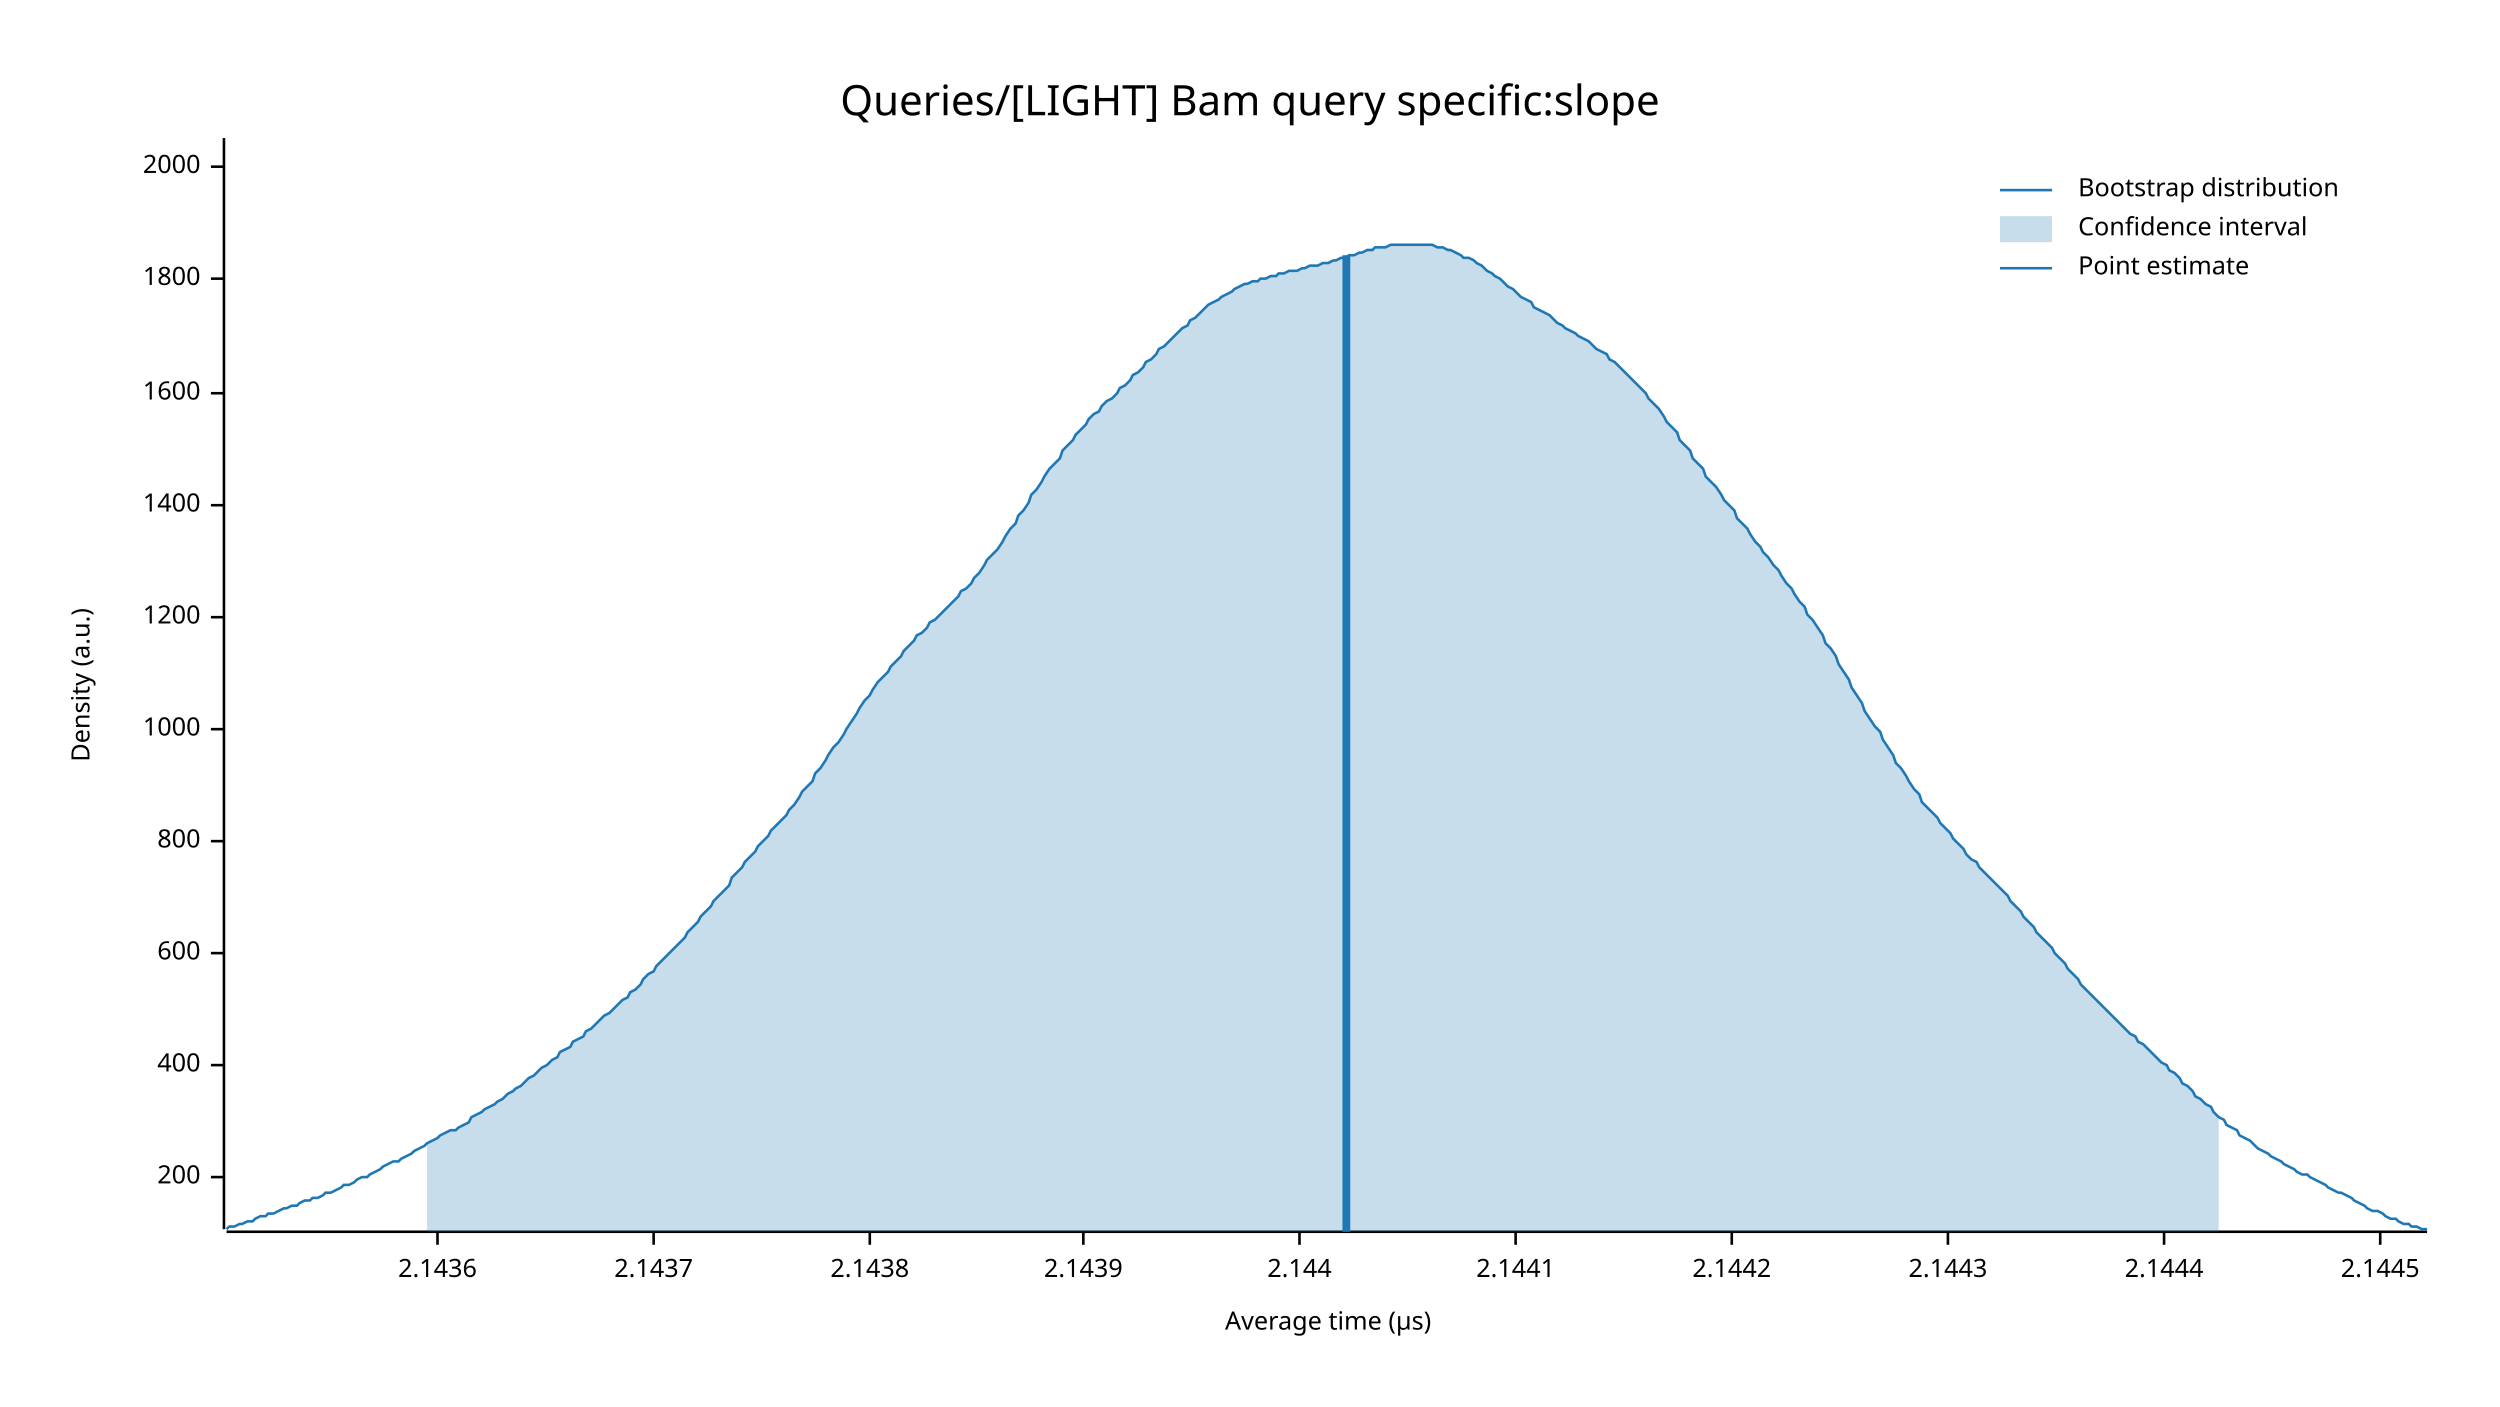
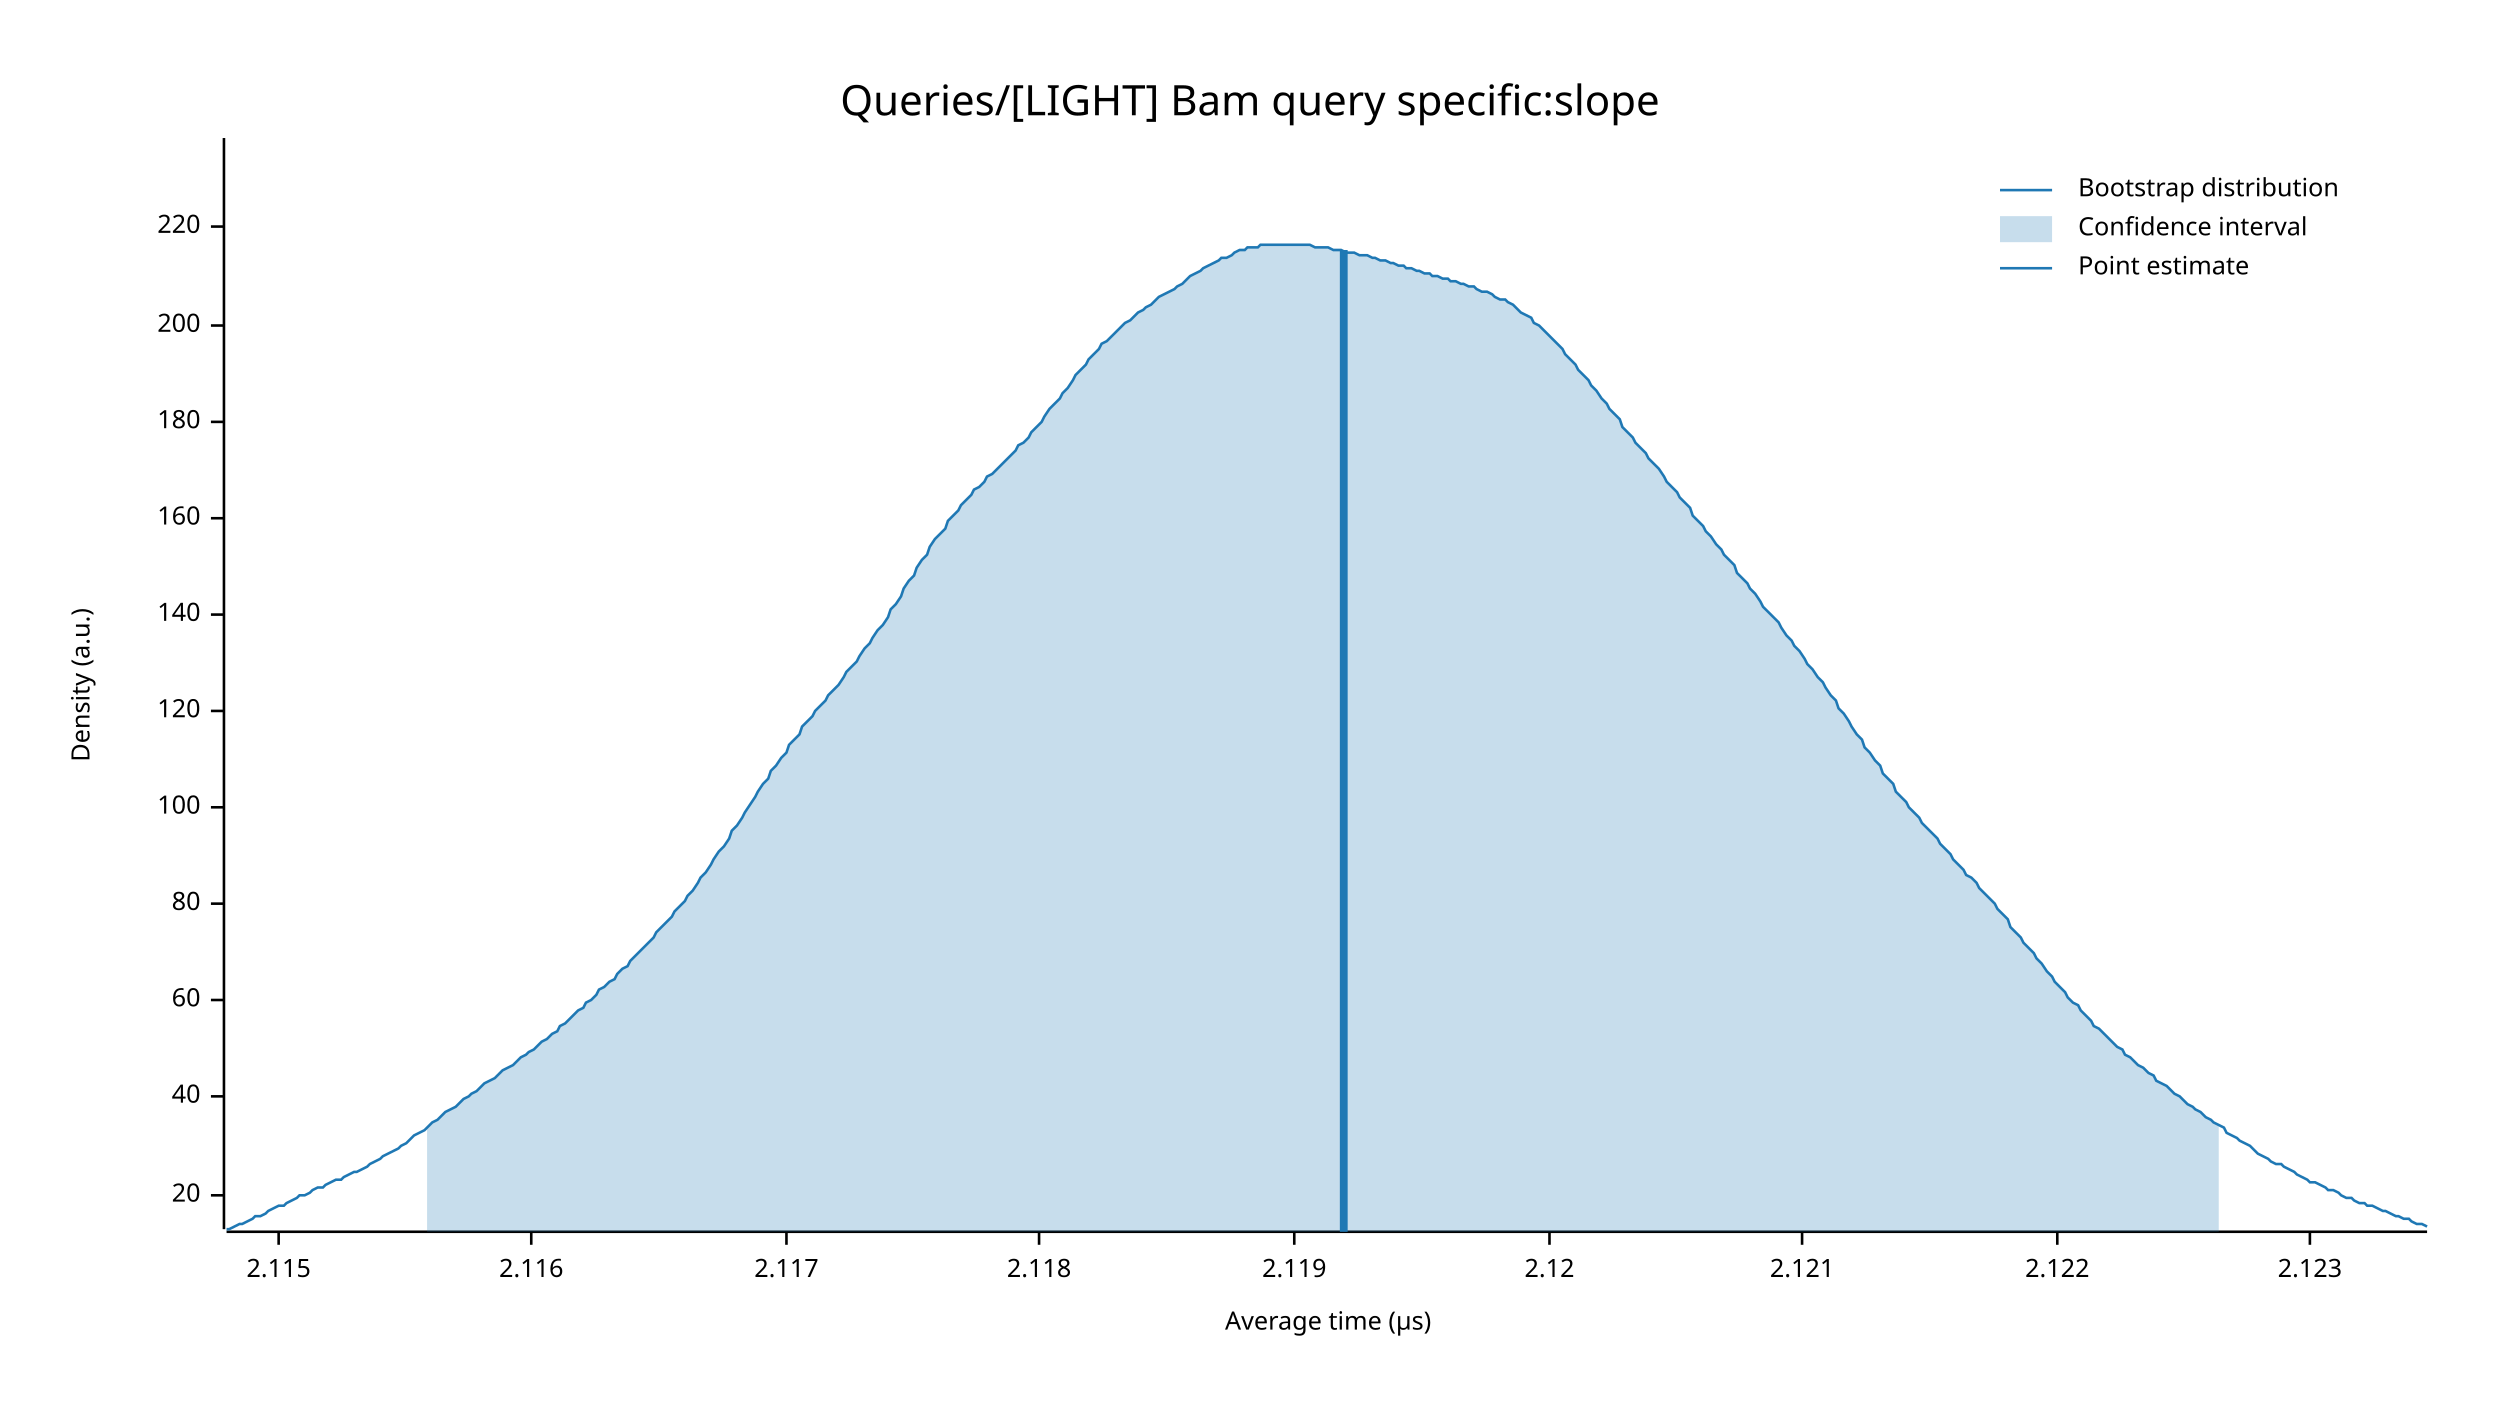
<svg xmlns="http://www.w3.org/2000/svg" width="960" height="540" viewBox="0 0 960 540">
  <text x="480" y="32" dy="0.76em" text-anchor="middle" font-family="sans-serif" font-size="16.129" opacity="1" fill="#000000">
Queries/[LIGHT] Bam query specific:slope
</text>
  <text x="27" y="263" dy="0.76em" text-anchor="middle" font-family="sans-serif" font-size="9.677" opacity="1" fill="#000000" transform="rotate(270, 27, 263)">
Density (a.u.)
</text>
  <text x="510" y="513" dy="-0.5ex" text-anchor="middle" font-family="sans-serif" font-size="9.677" opacity="1" fill="#000000">
Average time (µs)
</text>
  <polyline fill="none" opacity="1" stroke="#000000" stroke-width="1" points="86,53 86,472 " />
-   <text x="77" y="452" dy="0.5ex" text-anchor="end" font-family="sans-serif" font-size="9.677" opacity="1" fill="#000000">
+   <text x="77" y="459" dy="0.5ex" text-anchor="end" font-family="sans-serif" font-size="9.677" opacity="1" fill="#000000">
+ 20
+ </text>
+   <polyline fill="none" opacity="1" stroke="#000000" stroke-width="1" points="81,459 86,459 " />
+   <text x="77" y="421" dy="0.5ex" text-anchor="end" font-family="sans-serif" font-size="9.677" opacity="1" fill="#000000">
+ 40
+ </text>
+   <polyline fill="none" opacity="1" stroke="#000000" stroke-width="1" points="81,421 86,421 " />
+   <text x="77" y="384" dy="0.5ex" text-anchor="end" font-family="sans-serif" font-size="9.677" opacity="1" fill="#000000">
+ 60
+ </text>
+   <polyline fill="none" opacity="1" stroke="#000000" stroke-width="1" points="81,384 86,384 " />
+   <text x="77" y="347" dy="0.5ex" text-anchor="end" font-family="sans-serif" font-size="9.677" opacity="1" fill="#000000">
+ 80
+ </text>
+   <polyline fill="none" opacity="1" stroke="#000000" stroke-width="1" points="81,347 86,347 " />
+   <text x="77" y="310" dy="0.5ex" text-anchor="end" font-family="sans-serif" font-size="9.677" opacity="1" fill="#000000">
+ 100
+ </text>
+   <polyline fill="none" opacity="1" stroke="#000000" stroke-width="1" points="81,310 86,310 " />
+   <text x="77" y="273" dy="0.5ex" text-anchor="end" font-family="sans-serif" font-size="9.677" opacity="1" fill="#000000">
+ 120
+ </text>
+   <polyline fill="none" opacity="1" stroke="#000000" stroke-width="1" points="81,273 86,273 " />
+   <text x="77" y="236" dy="0.5ex" text-anchor="end" font-family="sans-serif" font-size="9.677" opacity="1" fill="#000000">
+ 140
+ </text>
+   <polyline fill="none" opacity="1" stroke="#000000" stroke-width="1" points="81,236 86,236 " />
+   <text x="77" y="199" dy="0.5ex" text-anchor="end" font-family="sans-serif" font-size="9.677" opacity="1" fill="#000000">
+ 160
+ </text>
+   <polyline fill="none" opacity="1" stroke="#000000" stroke-width="1" points="81,199 86,199 " />
+   <text x="77" y="162" dy="0.5ex" text-anchor="end" font-family="sans-serif" font-size="9.677" opacity="1" fill="#000000">
+ 180
+ </text>
+   <polyline fill="none" opacity="1" stroke="#000000" stroke-width="1" points="81,162 86,162 " />
+   <text x="77" y="125" dy="0.5ex" text-anchor="end" font-family="sans-serif" font-size="9.677" opacity="1" fill="#000000">
200
</text>
-   <polyline fill="none" opacity="1" stroke="#000000" stroke-width="1" points="81,452 86,452 " />
-   <text x="77" y="409" dy="0.5ex" text-anchor="end" font-family="sans-serif" font-size="9.677" opacity="1" fill="#000000">
- 400
+   <polyline fill="none" opacity="1" stroke="#000000" stroke-width="1" points="81,125 86,125 " />
+   <text x="77" y="87" dy="0.5ex" text-anchor="end" font-family="sans-serif" font-size="9.677" opacity="1" fill="#000000">
+ 220
</text>
-   <polyline fill="none" opacity="1" stroke="#000000" stroke-width="1" points="81,409 86,409 " />
-   <text x="77" y="366" dy="0.5ex" text-anchor="end" font-family="sans-serif" font-size="9.677" opacity="1" fill="#000000">
- 600
+   <polyline fill="none" opacity="1" stroke="#000000" stroke-width="1" points="81,87 86,87 " />
+   <polyline fill="none" opacity="1" stroke="#000000" stroke-width="1" points="87,473 932,473 " />
+   <text x="107" y="483" dy="0.76em" text-anchor="middle" font-family="sans-serif" font-size="9.677" opacity="1" fill="#000000">
+ 2.115
</text>
-   <polyline fill="none" opacity="1" stroke="#000000" stroke-width="1" points="81,366 86,366 " />
-   <text x="77" y="323" dy="0.5ex" text-anchor="end" font-family="sans-serif" font-size="9.677" opacity="1" fill="#000000">
- 800
+   <polyline fill="none" opacity="1" stroke="#000000" stroke-width="1" points="107,473 107,478 " />
+   <text x="204" y="483" dy="0.76em" text-anchor="middle" font-family="sans-serif" font-size="9.677" opacity="1" fill="#000000">
+ 2.116
</text>
-   <polyline fill="none" opacity="1" stroke="#000000" stroke-width="1" points="81,323 86,323 " />
-   <text x="77" y="280" dy="0.5ex" text-anchor="end" font-family="sans-serif" font-size="9.677" opacity="1" fill="#000000">
- 1000
+   <polyline fill="none" opacity="1" stroke="#000000" stroke-width="1" points="204,473 204,478 " />
+   <text x="302" y="483" dy="0.76em" text-anchor="middle" font-family="sans-serif" font-size="9.677" opacity="1" fill="#000000">
+ 2.117
</text>
-   <polyline fill="none" opacity="1" stroke="#000000" stroke-width="1" points="81,280 86,280 " />
-   <text x="77" y="237" dy="0.5ex" text-anchor="end" font-family="sans-serif" font-size="9.677" opacity="1" fill="#000000">
- 1200
+   <polyline fill="none" opacity="1" stroke="#000000" stroke-width="1" points="302,473 302,478 " />
+   <text x="399" y="483" dy="0.76em" text-anchor="middle" font-family="sans-serif" font-size="9.677" opacity="1" fill="#000000">
+ 2.118
</text>
-   <polyline fill="none" opacity="1" stroke="#000000" stroke-width="1" points="81,237 86,237 " />
-   <text x="77" y="194" dy="0.5ex" text-anchor="end" font-family="sans-serif" font-size="9.677" opacity="1" fill="#000000">
- 1400
+   <polyline fill="none" opacity="1" stroke="#000000" stroke-width="1" points="399,473 399,478 " />
+   <text x="497" y="483" dy="0.76em" text-anchor="middle" font-family="sans-serif" font-size="9.677" opacity="1" fill="#000000">
+ 2.119
</text>
-   <polyline fill="none" opacity="1" stroke="#000000" stroke-width="1" points="81,194 86,194 " />
-   <text x="77" y="151" dy="0.5ex" text-anchor="end" font-family="sans-serif" font-size="9.677" opacity="1" fill="#000000">
- 1600
+   <polyline fill="none" opacity="1" stroke="#000000" stroke-width="1" points="497,473 497,478 " />
+   <text x="595" y="483" dy="0.76em" text-anchor="middle" font-family="sans-serif" font-size="9.677" opacity="1" fill="#000000">
+ 2.12
</text>
-   <polyline fill="none" opacity="1" stroke="#000000" stroke-width="1" points="81,151 86,151 " />
-   <text x="77" y="107" dy="0.5ex" text-anchor="end" font-family="sans-serif" font-size="9.677" opacity="1" fill="#000000">
- 1800
+   <polyline fill="none" opacity="1" stroke="#000000" stroke-width="1" points="595,473 595,478 " />
+   <text x="692" y="483" dy="0.76em" text-anchor="middle" font-family="sans-serif" font-size="9.677" opacity="1" fill="#000000">
+ 2.121
</text>
-   <polyline fill="none" opacity="1" stroke="#000000" stroke-width="1" points="81,107 86,107 " />
-   <text x="77" y="64" dy="0.5ex" text-anchor="end" font-family="sans-serif" font-size="9.677" opacity="1" fill="#000000">
- 2000
+   <polyline fill="none" opacity="1" stroke="#000000" stroke-width="1" points="692,473 692,478 " />
+   <text x="790" y="483" dy="0.76em" text-anchor="middle" font-family="sans-serif" font-size="9.677" opacity="1" fill="#000000">
+ 2.122
</text>
-   <polyline fill="none" opacity="1" stroke="#000000" stroke-width="1" points="81,64 86,64 " />
-   <polyline fill="none" opacity="1" stroke="#000000" stroke-width="1" points="87,473 932,473 " />
-   <text x="168" y="483" dy="0.76em" text-anchor="middle" font-family="sans-serif" font-size="9.677" opacity="1" fill="#000000">
- 2.1436
+   <polyline fill="none" opacity="1" stroke="#000000" stroke-width="1" points="790,473 790,478 " />
+   <text x="887" y="483" dy="0.76em" text-anchor="middle" font-family="sans-serif" font-size="9.677" opacity="1" fill="#000000">
+ 2.123
</text>
-   <polyline fill="none" opacity="1" stroke="#000000" stroke-width="1" points="168,473 168,478 " />
-   <text x="251" y="483" dy="0.76em" text-anchor="middle" font-family="sans-serif" font-size="9.677" opacity="1" fill="#000000">
- 2.1437
- </text>
-   <polyline fill="none" opacity="1" stroke="#000000" stroke-width="1" points="251,473 251,478 " />
-   <text x="334" y="483" dy="0.76em" text-anchor="middle" font-family="sans-serif" font-size="9.677" opacity="1" fill="#000000">
- 2.1438
- </text>
-   <polyline fill="none" opacity="1" stroke="#000000" stroke-width="1" points="334,473 334,478 " />
-   <text x="416" y="483" dy="0.76em" text-anchor="middle" font-family="sans-serif" font-size="9.677" opacity="1" fill="#000000">
- 2.1439
- </text>
-   <polyline fill="none" opacity="1" stroke="#000000" stroke-width="1" points="416,473 416,478 " />
-   <text x="499" y="483" dy="0.76em" text-anchor="middle" font-family="sans-serif" font-size="9.677" opacity="1" fill="#000000">
- 2.144
- </text>
-   <polyline fill="none" opacity="1" stroke="#000000" stroke-width="1" points="499,473 499,478 " />
-   <text x="582" y="483" dy="0.76em" text-anchor="middle" font-family="sans-serif" font-size="9.677" opacity="1" fill="#000000">
- 2.1441
- </text>
-   <polyline fill="none" opacity="1" stroke="#000000" stroke-width="1" points="582,473 582,478 " />
-   <text x="665" y="483" dy="0.76em" text-anchor="middle" font-family="sans-serif" font-size="9.677" opacity="1" fill="#000000">
- 2.1442
- </text>
-   <polyline fill="none" opacity="1" stroke="#000000" stroke-width="1" points="665,473 665,478 " />
-   <text x="748" y="483" dy="0.76em" text-anchor="middle" font-family="sans-serif" font-size="9.677" opacity="1" fill="#000000">
- 2.1443
- </text>
-   <polyline fill="none" opacity="1" stroke="#000000" stroke-width="1" points="748,473 748,478 " />
-   <text x="831" y="483" dy="0.76em" text-anchor="middle" font-family="sans-serif" font-size="9.677" opacity="1" fill="#000000">
- 2.1444
- </text>
-   <polyline fill="none" opacity="1" stroke="#000000" stroke-width="1" points="831,473 831,478 " />
-   <text x="914" y="483" dy="0.76em" text-anchor="middle" font-family="sans-serif" font-size="9.677" opacity="1" fill="#000000">
- 2.1445
- </text>
-   <polyline fill="none" opacity="1" stroke="#000000" stroke-width="1" points="914,473 914,478 " />
-   <polyline fill="none" opacity="1" stroke="#1F78B4" stroke-width="1" points="87,472 88,471 90,471 92,470 93,470 95,469 97,469 98,468 100,467 102,467 103,466 105,466 107,465 109,464 110,464 112,463 114,463 115,462 117,461 119,461 120,460 122,460 124,459 125,458 127,458 129,457 131,456 132,455 134,455 136,454 137,453 139,452 141,452 142,451 144,450 146,449 147,448 149,447 151,446 153,446 154,445 156,444 158,443 159,442 161,441 163,440 164,439 166,438 168,437 169,436 171,435 173,434 175,434 176,433 178,432 180,431 181,429 183,428 185,427 186,426 188,425 190,424 191,423 193,422 195,420 197,419 198,418 200,417 202,415 203,414 205,413 207,411 208,410 210,409 212,407 214,406 215,404 217,403 219,402 220,400 222,399 224,398 225,396 227,395 229,393 230,392 232,390 234,389 236,387 237,386 239,384 241,383 242,381 244,380 246,378 247,376 249,374 251,373 252,371 254,369 256,367 258,365 259,364 261,362 263,360 264,358 266,356 268,354 269,352 271,350 273,348 274,346 276,344 278,342 280,340 281,337 283,335 285,333 286,331 288,329 290,327 291,325 293,323 295,321 296,319 298,317 300,315 302,313 303,311 305,309 307,306 308,304 310,302 312,300 313,297 315,295 317,292 318,290 320,287 322,285 324,282 325,280 327,277 329,274 330,272 332,269 334,267 335,265 337,262 339,260 341,258 342,256 344,254 346,252 347,250 349,248 351,246 352,244 354,243 356,241 357,239 359,238 361,236 363,234 364,233 366,231 368,229 369,227 371,226 373,224 374,222 376,220 378,217 379,215 381,213 383,211 385,208 386,206 388,203 390,201 391,198 393,196 395,193 396,190 398,188 400,185 401,183 403,180 405,178 407,176 408,173 410,171 412,169 413,167 415,165 417,163 418,161 420,159 422,158 423,156 425,154 427,153 429,151 430,149 432,148 434,146 435,144 437,143 439,141 440,139 442,138 444,136 445,134 447,133 449,131 451,129 452,128 454,126 456,125 457,123 459,122 461,120 462,119 464,117 466,116 468,115 469,114 471,113 473,112 474,111 476,110 478,109 479,109 481,108 483,108 484,107 486,107 488,106 490,106 491,105 493,105 495,104 496,104 498,104 500,103 501,103 503,102 505,102 506,102 508,101 510,101 512,100 513,100 515,99 517,99 518,98 520,98 522,97 523,97 525,96 527,96 528,95 530,95 532,95 534,94 535,94 537,94 539,94 540,94 542,94 544,94 545,94 547,94 549,94 550,94 552,95 554,95 556,96 557,96 559,97 561,98 562,99 564,99 566,100 567,101 569,102 571,104 573,105 574,106 576,107 578,109 579,110 581,111 583,113 584,114 586,115 588,116 589,118 591,119 593,120 595,121 596,122 598,124 600,125 601,126 603,127 605,128 606,129 608,130 610,131 611,132 613,134 615,135 617,136 618,138 620,139 622,141 623,142 625,144 627,146 628,147 630,149 632,151 633,153 635,155 637,157 639,160 640,162 642,164 644,166 645,169 647,171 649,173 650,176 652,178 654,180 655,183 657,185 659,187 661,190 662,192 664,194 666,196 667,199 669,201 671,203 672,205 674,208 676,210 677,212 679,214 681,217 683,219 684,221 686,224 688,226 689,228 691,231 693,233 694,236 696,238 698,241 700,244 701,247 703,249 705,252 706,255 708,258 710,261 711,264 713,267 715,270 716,273 718,276 720,279 722,281 723,284 725,287 727,290 728,293 730,295 732,298 733,300 735,303 737,305 738,308 740,310 742,312 744,314 745,316 747,318 749,320 750,322 752,324 754,326 755,328 757,330 759,331 760,333 762,335 764,337 766,339 767,340 769,342 771,344 772,346 774,348 776,350 777,352 779,354 781,356 782,358 784,360 786,362 788,364 789,366 791,368 793,370 794,372 796,374 798,376 799,378 801,380 803,382 804,383 806,385 808,387 810,389 811,390 813,392 815,394 816,395 818,397 820,398 821,400 823,401 825,403 827,405 828,406 830,408 832,409 833,411 835,412 837,414 838,416 840,417 842,419 843,421 845,422 847,424 849,425 850,427 852,429 854,430 855,432 857,433 859,434 860,436 862,437 864,438 865,439 867,441 869,442 871,443 872,444 874,445 876,446 877,447 879,448 881,449 882,450 884,451 886,451 887,452 889,453 891,454 893,455 894,456 896,457 898,458 899,458 901,459 903,460 904,461 906,462 908,463 909,464 911,465 913,465 915,466 916,467 918,468 920,468 921,469 923,470 925,470 926,471 928,471 930,472 932,472 " />
-   <polygon opacity="0.25" fill="#1F78B4" points="164,439 166,438 168,437 169,436 171,435 173,434 175,434 176,433 178,432 180,431 181,429 183,428 185,427 186,426 188,425 190,424 191,423 193,422 195,420 197,419 198,418 200,417 202,415 203,414 205,413 207,411 208,410 210,409 212,407 214,406 215,404 217,403 219,402 220,400 222,399 224,398 225,396 227,395 229,393 230,392 232,390 234,389 236,387 237,386 239,384 241,383 242,381 244,380 246,378 247,376 249,374 251,373 252,371 254,369 256,367 258,365 259,364 261,362 263,360 264,358 266,356 268,354 269,352 271,350 273,348 274,346 276,344 278,342 280,340 281,337 283,335 285,333 286,331 288,329 290,327 291,325 293,323 295,321 296,319 298,317 300,315 302,313 303,311 305,309 307,306 308,304 310,302 312,300 313,297 315,295 317,292 318,290 320,287 322,285 324,282 325,280 327,277 329,274 330,272 332,269 334,267 335,265 337,262 339,260 341,258 342,256 344,254 346,252 347,250 349,248 351,246 352,244 354,243 356,241 357,239 359,238 361,236 363,234 364,233 366,231 368,229 369,227 371,226 373,224 374,222 376,220 378,217 379,215 381,213 383,211 385,208 386,206 388,203 390,201 391,198 393,196 395,193 396,190 398,188 400,185 401,183 403,180 405,178 407,176 408,173 410,171 412,169 413,167 415,165 417,163 418,161 420,159 422,158 423,156 425,154 427,153 429,151 430,149 432,148 434,146 435,144 437,143 439,141 440,139 442,138 444,136 445,134 447,133 449,131 451,129 452,128 454,126 456,125 457,123 459,122 461,120 462,119 464,117 466,116 468,115 469,114 471,113 473,112 474,111 476,110 478,109 479,109 481,108 483,108 484,107 486,107 488,106 490,106 491,105 493,105 495,104 496,104 498,104 500,103 501,103 503,102 505,102 506,102 508,101 510,101 512,100 513,100 515,99 517,99 518,98 520,98 522,97 523,97 525,96 527,96 528,95 530,95 532,95 534,94 535,94 537,94 539,94 540,94 542,94 544,94 545,94 547,94 549,94 550,94 552,95 554,95 556,96 557,96 559,97 561,98 562,99 564,99 566,100 567,101 569,102 571,104 573,105 574,106 576,107 578,109 579,110 581,111 583,113 584,114 586,115 588,116 589,118 591,119 593,120 595,121 596,122 598,124 600,125 601,126 603,127 605,128 606,129 608,130 610,131 611,132 613,134 615,135 617,136 618,138 620,139 622,141 623,142 625,144 627,146 628,147 630,149 632,151 633,153 635,155 637,157 639,160 640,162 642,164 644,166 645,169 647,171 649,173 650,176 652,178 654,180 655,183 657,185 659,187 661,190 662,192 664,194 666,196 667,199 669,201 671,203 672,205 674,208 676,210 677,212 679,214 681,217 683,219 684,221 686,224 688,226 689,228 691,231 693,233 694,236 696,238 698,241 700,244 701,247 703,249 705,252 706,255 708,258 710,261 711,264 713,267 715,270 716,273 718,276 720,279 722,281 723,284 725,287 727,290 728,293 730,295 732,298 733,300 735,303 737,305 738,308 740,310 742,312 744,314 745,316 747,318 749,320 750,322 752,324 754,326 755,328 757,330 759,331 760,333 762,335 764,337 766,339 767,340 769,342 771,344 772,346 774,348 776,350 777,352 779,354 781,356 782,358 784,360 786,362 788,364 789,366 791,368 793,370 794,372 796,374 798,376 799,378 801,380 803,382 804,383 806,385 808,387 810,389 811,390 813,392 815,394 816,395 818,397 820,398 821,400 823,401 825,403 827,405 828,406 830,408 832,409 833,411 835,412 837,414 838,416 840,417 842,419 843,421 845,422 847,424 849,425 850,427 852,429 852,473 164,473 " />
-   <polyline fill="none" opacity="1" stroke="#1F78B4" stroke-width="3" points="517,473 517,98 " />
+   <polyline fill="none" opacity="1" stroke="#000000" stroke-width="1" points="887,473 887,478 " />
+   <polyline fill="none" opacity="1" stroke="#1F78B4" stroke-width="1" points="87,472 88,472 90,471 92,470 93,470 95,469 97,468 98,467 100,467 102,466 103,465 105,464 107,463 109,463 110,462 112,461 114,460 115,459 117,459 119,458 120,457 122,456 124,456 125,455 127,454 129,453 131,453 132,452 134,451 136,450 137,450 139,449 141,448 142,447 144,446 146,445 147,444 149,443 151,442 153,441 154,440 156,439 158,437 159,436 161,435 163,434 164,433 166,431 168,430 169,429 171,427 173,426 175,425 176,424 178,422 180,421 181,420 183,419 185,417 186,416 188,415 190,414 191,413 193,411 195,410 197,409 198,408 200,406 202,405 203,404 205,403 207,401 208,400 210,399 212,397 214,396 215,394 217,393 219,391 220,390 222,388 224,387 225,385 227,384 229,382 230,380 232,379 234,377 236,376 237,374 239,372 241,371 242,369 244,367 246,365 247,364 249,362 251,360 252,358 254,356 256,354 258,352 259,350 261,348 263,346 264,344 266,342 268,339 269,337 271,335 273,332 274,330 276,327 278,325 280,322 281,319 283,317 285,314 286,312 288,309 290,306 291,304 293,301 295,299 296,296 298,294 300,291 302,289 303,286 305,284 307,282 308,279 310,277 312,275 313,273 315,271 317,269 318,267 320,265 322,263 324,260 325,258 327,256 329,254 330,252 332,249 334,247 335,245 337,242 339,240 341,237 342,234 344,232 346,229 347,226 349,223 351,221 352,218 354,215 356,213 357,210 359,207 361,205 363,203 364,200 366,198 368,196 369,194 371,192 373,190 374,188 376,187 378,185 379,183 381,182 383,180 385,178 386,177 388,175 390,173 391,171 393,170 395,168 396,166 398,164 400,162 401,160 403,157 405,155 407,153 408,151 410,149 412,146 413,144 415,142 417,140 418,138 420,136 422,134 423,132 425,131 427,129 429,127 430,126 432,124 434,123 435,122 437,120 439,119 440,118 442,117 444,115 445,114 447,113 449,112 451,111 452,110 454,109 456,107 457,106 459,105 461,104 462,103 464,102 466,101 468,100 469,99 471,99 473,98 474,97 476,96 478,96 479,95 481,95 483,95 484,94 486,94 488,94 490,94 491,94 493,94 495,94 496,94 498,94 500,94 501,94 503,94 505,95 506,95 508,95 510,95 512,96 513,96 515,96 517,97 518,97 520,97 522,98 523,98 525,98 527,99 528,99 530,100 532,100 534,101 535,101 537,102 539,102 540,103 542,103 544,104 545,104 547,105 549,105 550,106 552,106 554,107 556,107 557,108 559,108 561,109 562,109 564,110 566,110 567,111 569,112 571,112 573,113 574,114 576,115 578,115 579,116 581,117 583,119 584,120 586,121 588,122 589,124 591,125 593,127 595,129 596,130 598,132 600,134 601,136 603,138 605,140 606,142 608,144 610,146 611,148 613,150 615,153 617,155 618,157 620,159 622,161 623,164 625,166 627,168 628,170 630,172 632,174 633,176 635,178 637,180 639,183 640,185 642,187 644,189 645,191 647,193 649,195 650,198 652,200 654,202 655,204 657,206 659,209 661,211 662,213 664,215 666,217 667,220 669,222 671,224 672,226 674,228 676,231 677,233 679,235 681,237 683,239 684,241 686,244 688,246 689,248 691,250 693,253 694,255 696,257 698,260 700,262 701,264 703,267 705,269 706,272 708,274 710,277 711,279 713,282 715,284 716,287 718,289 720,292 722,294 723,297 725,299 727,301 728,304 730,306 732,308 733,310 735,312 737,314 738,316 740,318 742,320 744,322 745,324 747,326 749,328 750,330 752,332 754,334 755,336 757,337 759,339 760,341 762,343 764,345 766,347 767,349 769,351 771,353 772,356 774,358 776,360 777,362 779,364 781,366 782,368 784,370 786,373 788,375 789,377 791,379 793,381 794,383 796,385 798,386 799,388 801,390 803,392 804,394 806,395 808,397 810,399 811,400 813,402 815,403 816,405 818,406 820,408 821,409 823,410 825,412 827,413 828,415 830,416 832,417 833,418 835,420 837,421 838,422 840,424 842,425 843,426 845,427 847,429 849,430 850,431 852,432 854,433 855,435 857,436 859,437 860,438 862,439 864,440 865,441 867,443 869,444 871,445 872,446 874,447 876,447 877,448 879,449 881,450 882,451 884,452 886,453 887,454 889,454 891,455 893,456 894,457 896,457 898,458 899,459 901,460 903,460 904,461 906,462 908,462 909,463 911,463 913,464 915,465 916,465 918,466 920,467 921,467 923,468 925,468 926,469 928,470 930,470 932,471 " />
+   <polygon opacity="0.25" fill="#1F78B4" points="164,433 166,431 168,430 169,429 171,427 173,426 175,425 176,424 178,422 180,421 181,420 183,419 185,417 186,416 188,415 190,414 191,413 193,411 195,410 197,409 198,408 200,406 202,405 203,404 205,403 207,401 208,400 210,399 212,397 214,396 215,394 217,393 219,391 220,390 222,388 224,387 225,385 227,384 229,382 230,380 232,379 234,377 236,376 237,374 239,372 241,371 242,369 244,367 246,365 247,364 249,362 251,360 252,358 254,356 256,354 258,352 259,350 261,348 263,346 264,344 266,342 268,339 269,337 271,335 273,332 274,330 276,327 278,325 280,322 281,319 283,317 285,314 286,312 288,309 290,306 291,304 293,301 295,299 296,296 298,294 300,291 302,289 303,286 305,284 307,282 308,279 310,277 312,275 313,273 315,271 317,269 318,267 320,265 322,263 324,260 325,258 327,256 329,254 330,252 332,249 334,247 335,245 337,242 339,240 341,237 342,234 344,232 346,229 347,226 349,223 351,221 352,218 354,215 356,213 357,210 359,207 361,205 363,203 364,200 366,198 368,196 369,194 371,192 373,190 374,188 376,187 378,185 379,183 381,182 383,180 385,178 386,177 388,175 390,173 391,171 393,170 395,168 396,166 398,164 400,162 401,160 403,157 405,155 407,153 408,151 410,149 412,146 413,144 415,142 417,140 418,138 420,136 422,134 423,132 425,131 427,129 429,127 430,126 432,124 434,123 435,122 437,120 439,119 440,118 442,117 444,115 445,114 447,113 449,112 451,111 452,110 454,109 456,107 457,106 459,105 461,104 462,103 464,102 466,101 468,100 469,99 471,99 473,98 474,97 476,96 478,96 479,95 481,95 483,95 484,94 486,94 488,94 490,94 491,94 493,94 495,94 496,94 498,94 500,94 501,94 503,94 505,95 506,95 508,95 510,95 512,96 513,96 515,96 517,97 518,97 520,97 522,98 523,98 525,98 527,99 528,99 530,100 532,100 534,101 535,101 537,102 539,102 540,103 542,103 544,104 545,104 547,105 549,105 550,106 552,106 554,107 556,107 557,108 559,108 561,109 562,109 564,110 566,110 567,111 569,112 571,112 573,113 574,114 576,115 578,115 579,116 581,117 583,119 584,120 586,121 588,122 589,124 591,125 593,127 595,129 596,130 598,132 600,134 601,136 603,138 605,140 606,142 608,144 610,146 611,148 613,150 615,153 617,155 618,157 620,159 622,161 623,164 625,166 627,168 628,170 630,172 632,174 633,176 635,178 637,180 639,183 640,185 642,187 644,189 645,191 647,193 649,195 650,198 652,200 654,202 655,204 657,206 659,209 661,211 662,213 664,215 666,217 667,220 669,222 671,224 672,226 674,228 676,231 677,233 679,235 681,237 683,239 684,241 686,244 688,246 689,248 691,250 693,253 694,255 696,257 698,260 700,262 701,264 703,267 705,269 706,272 708,274 710,277 711,279 713,282 715,284 716,287 718,289 720,292 722,294 723,297 725,299 727,301 728,304 730,306 732,308 733,310 735,312 737,314 738,316 740,318 742,320 744,322 745,324 747,326 749,328 750,330 752,332 754,334 755,336 757,337 759,339 760,341 762,343 764,345 766,347 767,349 769,351 771,353 772,356 774,358 776,360 777,362 779,364 781,366 782,368 784,370 786,373 788,375 789,377 791,379 793,381 794,383 796,385 798,386 799,388 801,390 803,392 804,394 806,395 808,397 810,399 811,400 813,402 815,403 816,405 818,406 820,408 821,409 823,410 825,412 827,413 828,415 830,416 832,417 833,418 835,420 837,421 838,422 840,424 842,425 843,426 845,427 847,429 849,430 850,431 852,432 852,473 164,473 " />
+   <polyline fill="none" opacity="1" stroke="#1F78B4" stroke-width="3" points="516,473 516,96 " />
  <text x="798" y="68" dy="0.76em" text-anchor="start" font-family="sans-serif" font-size="9.677" opacity="1" fill="#000000">
Bootstrap distribution
</text>
  <text x="798" y="83" dy="0.76em" text-anchor="start" font-family="sans-serif" font-size="9.677" opacity="1" fill="#000000">
Confidence interval
</text>
  <text x="798" y="98" dy="0.76em" text-anchor="start" font-family="sans-serif" font-size="9.677" opacity="1" fill="#000000">
Point estimate
</text>
  <polyline fill="none" opacity="1" stroke="#1F78B4" stroke-width="1" points="768,73 788,73 " />
  <rect x="768" y="83" width="20" height="10" opacity="0.25" fill="#1F78B4" stroke="none" />
  <polyline fill="none" opacity="1" stroke="#1F78B4" stroke-width="1" points="768,103 788,103 " />
</svg>
